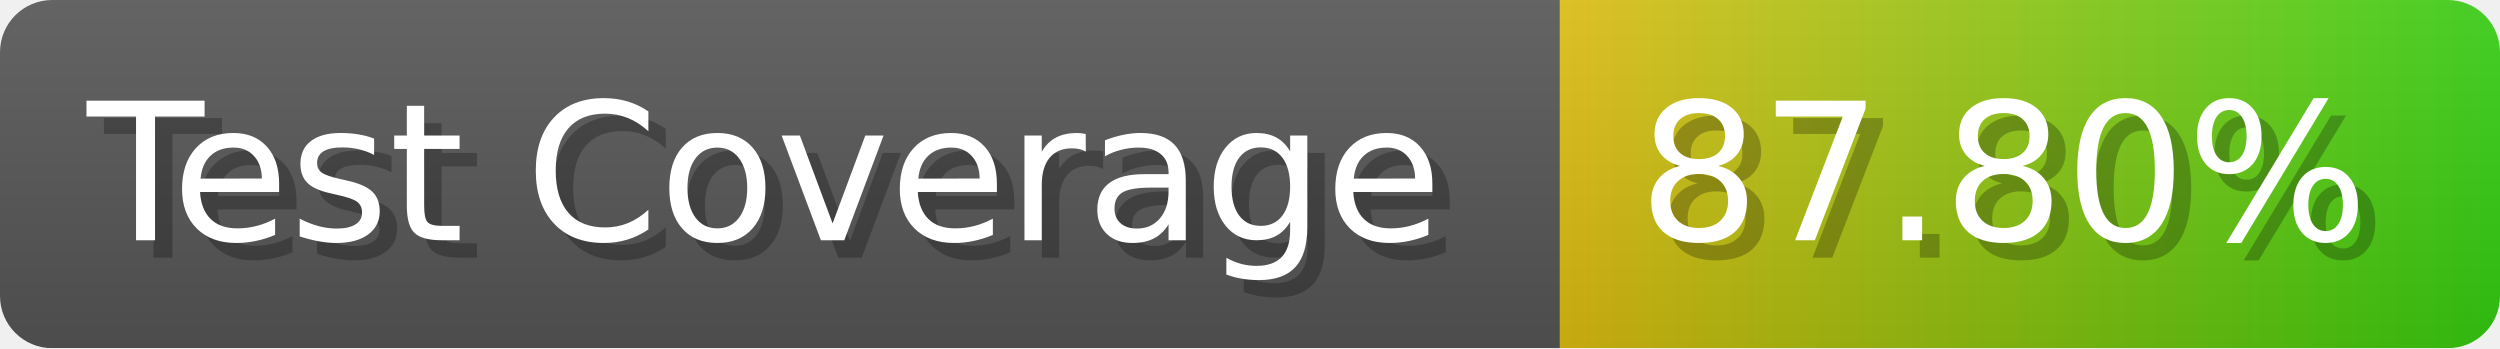
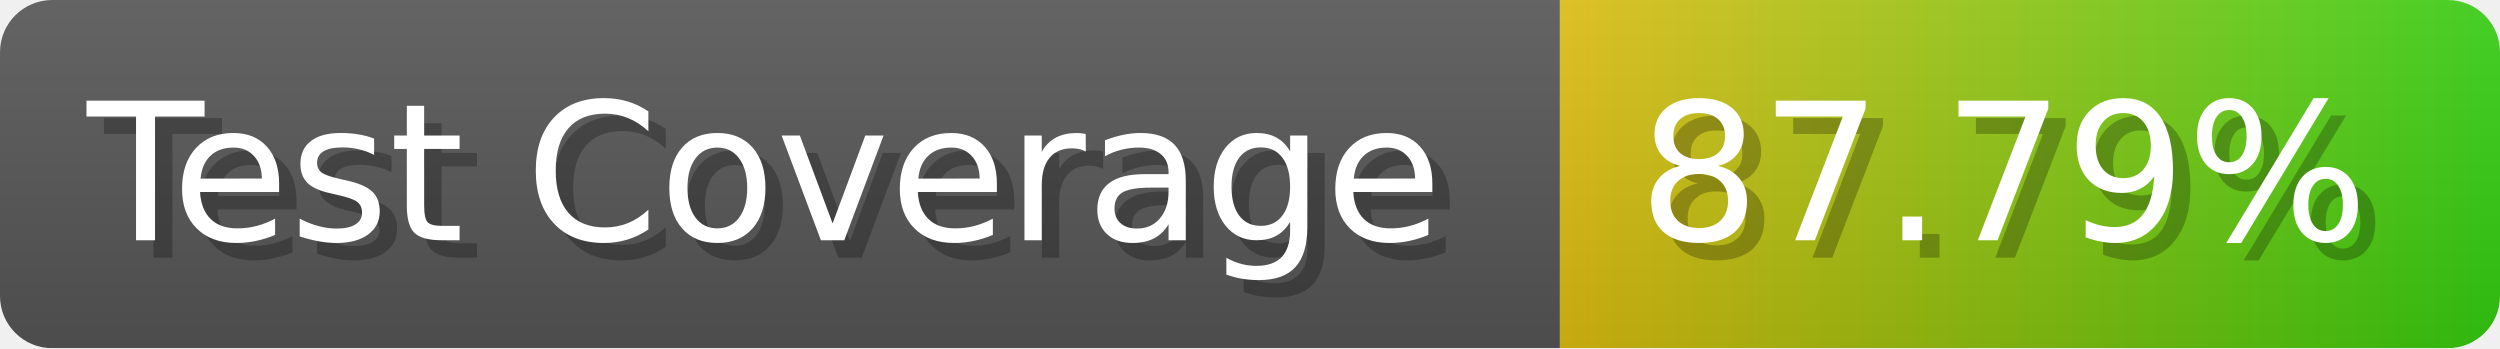
- <svg xmlns="http://www.w3.org/2000/svg" width="143.6" height="20" viewBox="0 0 1436 200" role="img" aria-label="Test Coverage: 87.80%">
+ <svg xmlns="http://www.w3.org/2000/svg" width="143.6" height="20" viewBox="0 0 1436 200" role="img" aria-label="Test Coverage: 87.79%">
  <linearGradient id="a" x2="0" y2="100%">
    <stop offset="0" stop-opacity=".1" stop-color="#EEE" />
    <stop offset="1" stop-opacity=".1" />
  </linearGradient>
  <mask id="m">
    <rect width="1436" height="200" rx="30" fill="#FFF" />
  </mask>
  <g mask="url(#m)">
    <rect width="896" height="200" fill="#555" />
    <rect width="540" height="200" fill="url(#x)" x="896" />
    <rect width="1436" height="200" fill="url(#a)" />
  </g>
  <g aria-hidden="true" fill="#fff" text-anchor="start" font-family="Verdana,DejaVu Sans,sans-serif" font-size="110">
    <text x="60" y="148" textLength="796" fill="#000" opacity="0.25">Test Coverage</text>
    <text x="50" y="138" textLength="796">Test Coverage</text>
-     <text x="951" y="148" textLength="440" fill="#000" opacity="0.25">87.80%</text>
-     <text x="941" y="138" textLength="440">87.80%</text>
+     <text x="951" y="148" textLength="440" fill="#000" opacity="0.25">87.79%</text>
+     <text x="941" y="138" textLength="440">87.79%</text>
  </g>
  <linearGradient id="x" x1="0%" y1="0%" x2="100%" y2="0%">
    <stop offset="0%" style="stop-color:#DB1" />
    <stop offset="100%" style="stop-color:#3C1" />
  </linearGradient>
</svg>
